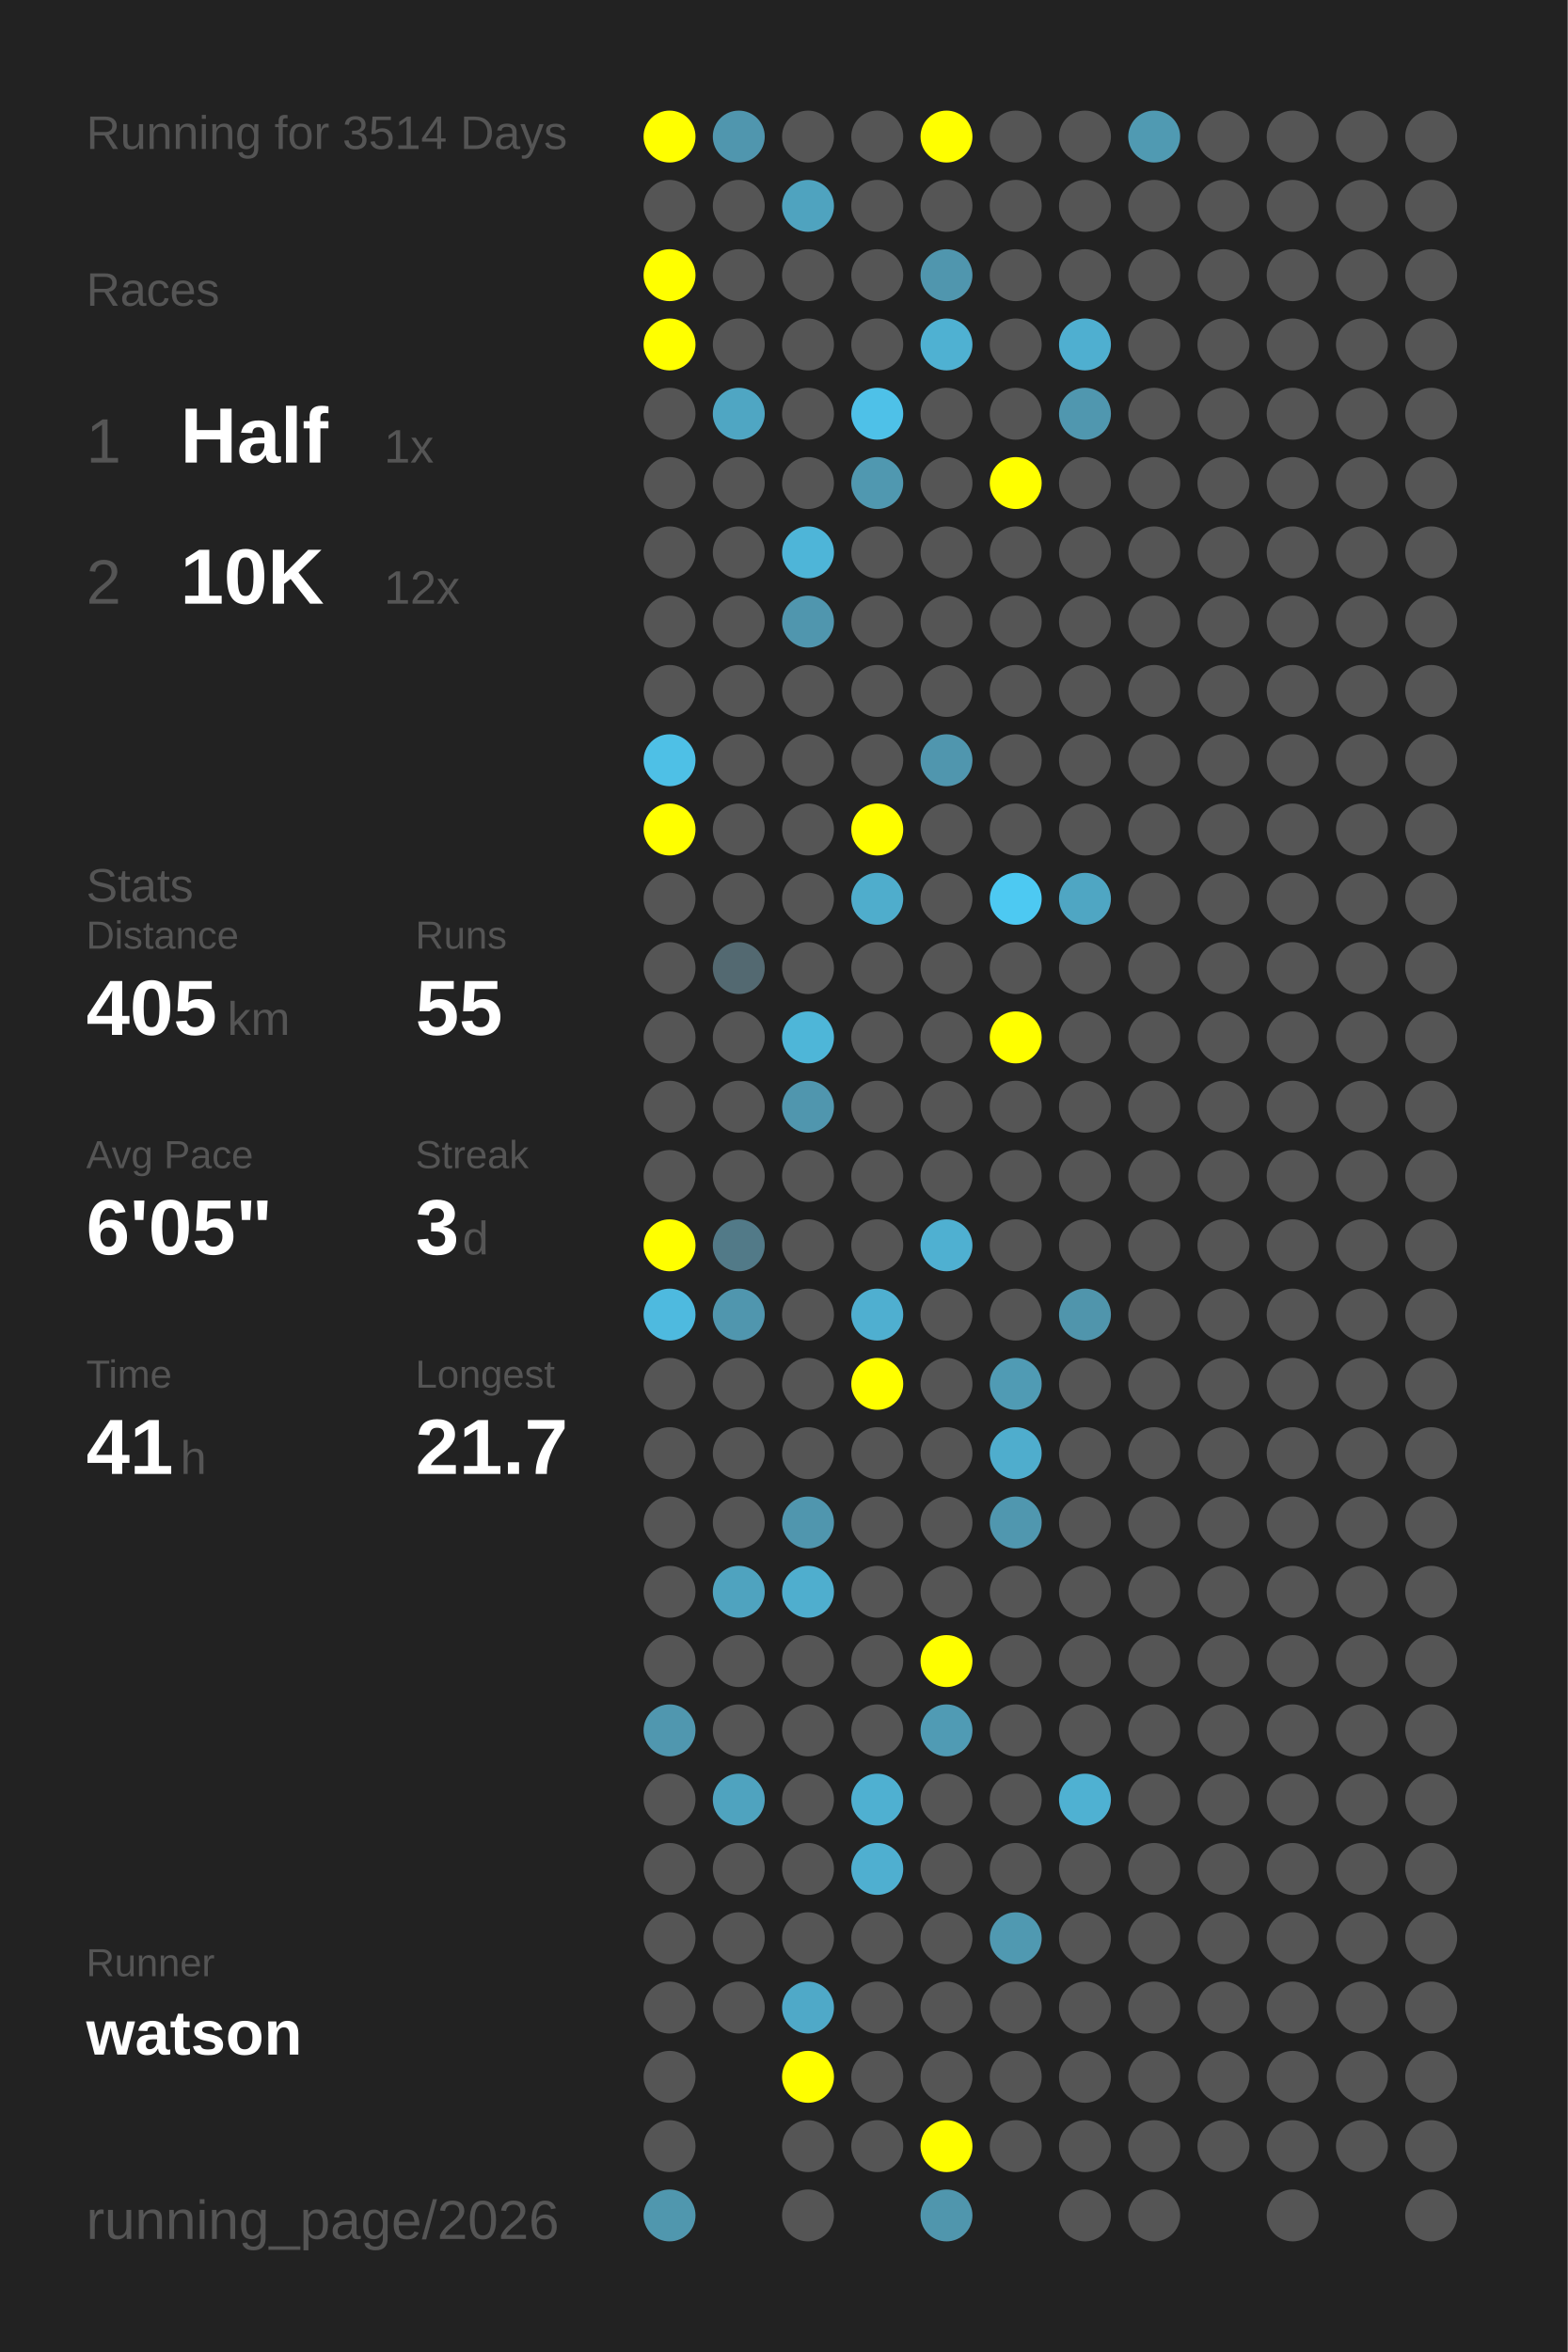
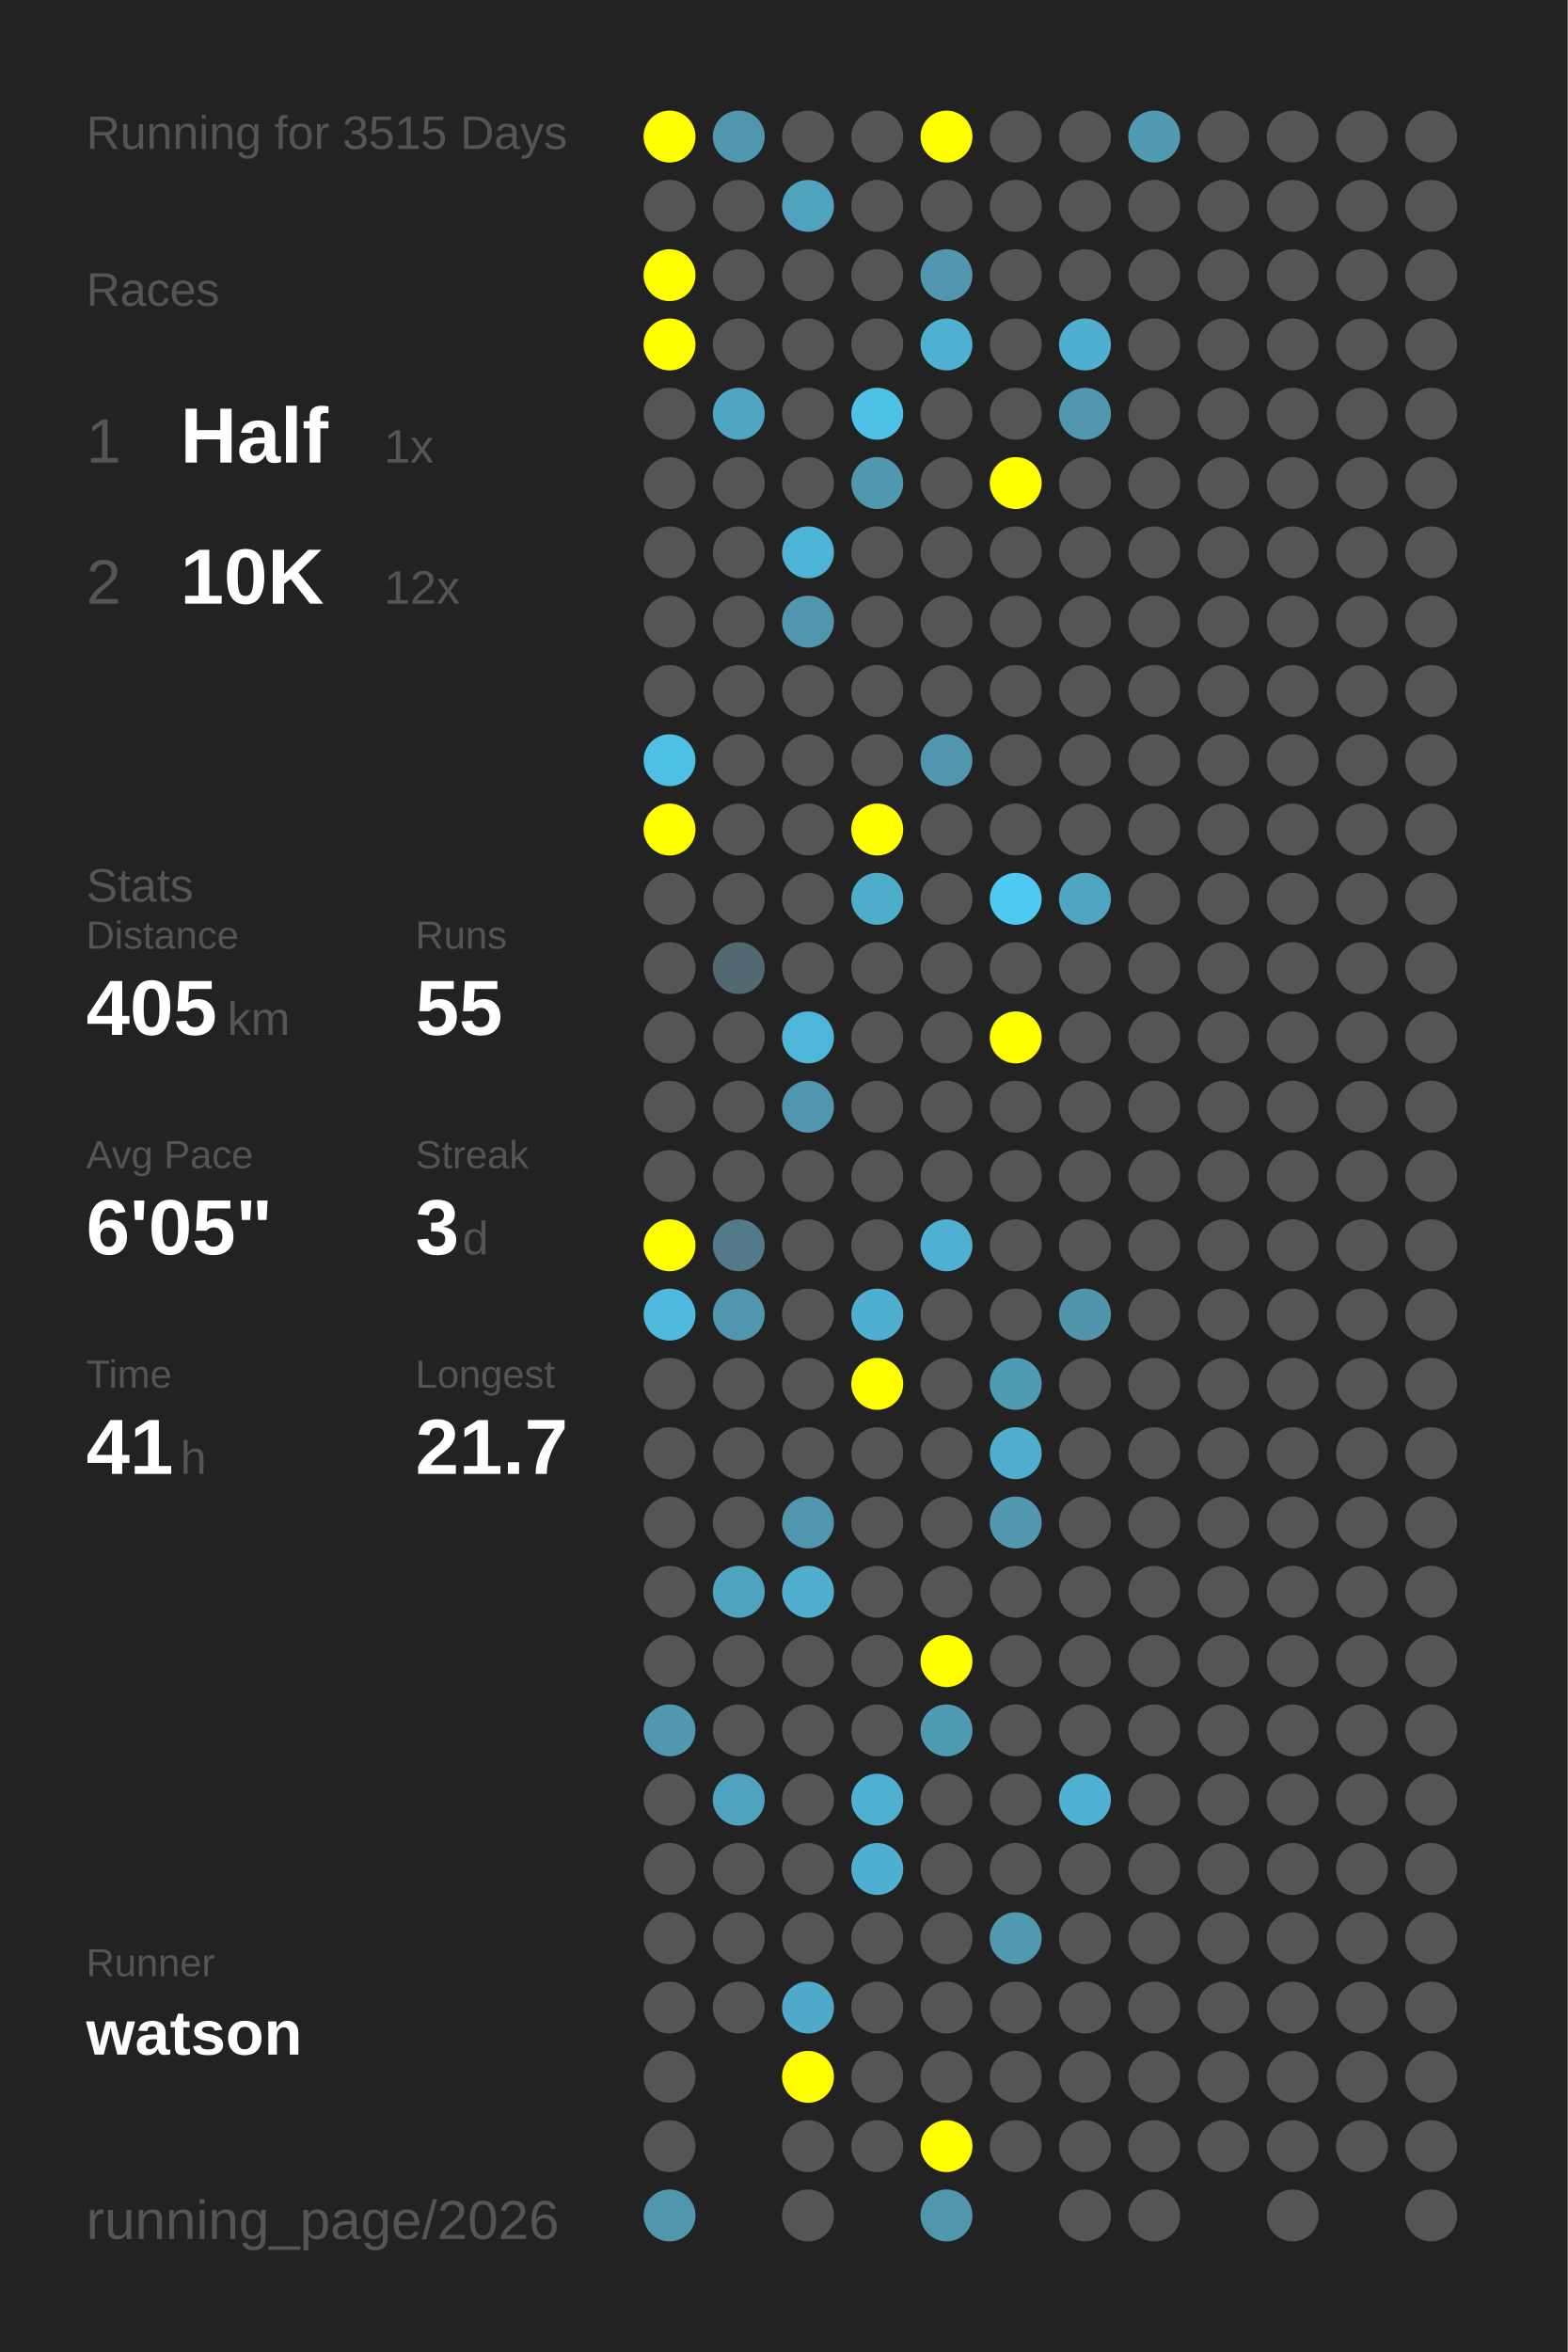
<svg xmlns="http://www.w3.org/2000/svg" baseProfile="full" height="300mm" version="1.1" viewBox="0,0,200,300" width="200mm">
  <defs />
  <rect fill="#222222" height="300" width="200" x="0" y="0" />
-   <text fill="#555555" style="font-size:6px; font-family:Arial;" x="11" y="19">Running for 3514 Days</text>
+   <text fill="#555555" style="font-size:6px; font-family:Arial;" x="11" y="19">Running for 3515 Days</text>
  <text fill="#555555" style="font-size:6px; font-family:Arial;" x="11" y="39">Races</text>
  <text fill="#555555" style="font-size:8px; font-family:Arial;" x="11" y="59">1</text>
  <text fill="#FFFFFF" style="font-size:10px; font-family:Arial; font-weight:bold;" x="23" y="59">Half</text>
  <text fill="#555555" style="font-size:6px; font-family:Arial;" x="49" y="59">1x</text>
  <text fill="#555555" style="font-size:8px; font-family:Arial;" x="11" y="77">2</text>
  <text fill="#FFFFFF" style="font-size:10px; font-family:Arial; font-weight:bold;" x="23" y="77">10K</text>
  <text fill="#555555" style="font-size:6px; font-family:Arial;" x="49" y="77">12x</text>
  <text fill="#555555" style="font-size:6px; font-family:Arial;" x="11" y="115">Stats</text>
  <text fill="#555555" style="font-size:5px; font-family:Arial;" x="11" y="121">Distance</text>
  <text fill="#FFFFFF" style="font-size:10px; font-family:Arial; font-weight:bold;" x="11" y="132">405</text>
  <text fill="#555555" style="font-size:6px; font-family:Arial;" x="29" y="132">km</text>
  <text fill="#555555" style="font-size:5px; font-family:Arial;" x="53" y="121">Runs</text>
  <text fill="#FFFFFF" style="font-size:10px; font-family:Arial; font-weight:bold;" x="53" y="132">55</text>
  <text fill="#555555" style="font-size:5px; font-family:Arial;" x="11" y="149">Avg Pace</text>
  <text fill="#FFFFFF" style="font-size:10px; font-family:Arial; font-weight:bold;" x="11" y="160">6'05"</text>
  <text fill="#555555" style="font-size:5px; font-family:Arial;" x="53" y="149">Streak</text>
  <text fill="#FFFFFF" style="font-size:10px; font-family:Arial; font-weight:bold;" x="53" y="160">3</text>
  <text fill="#555555" style="font-size:6px; font-family:Arial;" x="59" y="160">d</text>
  <text fill="#555555" style="font-size:5px; font-family:Arial;" x="11" y="177">Time</text>
  <text fill="#FFFFFF" style="font-size:10px; font-family:Arial; font-weight:bold;" x="11" y="188">41</text>
  <text fill="#555555" style="font-size:6px; font-family:Arial;" x="23" y="188">h</text>
  <text fill="#555555" style="font-size:5px; font-family:Arial;" x="53" y="177">Longest</text>
  <text fill="#FFFFFF" style="font-size:10px; font-family:Arial; font-weight:bold;" x="53" y="188">21.7</text>
  <text fill="#555555" style="font-size:5px; font-family:Arial;" x="11" y="252.065">Runner</text>
  <text fill="#FFFFFF" style="font-size:8px; font-family:Arial; font-weight:bold;" x="11" y="262.065">watson</text>
  <text fill="#555555" style="font-size:7px; font-family:Arial;" x="11" y="285.581">running_page/2026</text>
  <circle cx="85.417" cy="17.419" fill="#FFFF00" r="3.312" />
  <circle cx="85.417" cy="26.258" fill="#555555" r="3.312" />
  <circle cx="85.417" cy="35.097" fill="#FFFF00" r="3.312" />
  <circle cx="85.417" cy="43.935" fill="#FFFF00" r="3.312" />
  <circle cx="85.417" cy="52.774" fill="#555555" r="3.312" />
  <circle cx="85.417" cy="61.613" fill="#555555" r="3.312" />
  <circle cx="85.417" cy="70.452" fill="#555555" r="3.312" />
  <circle cx="85.417" cy="79.29" fill="#555555" r="3.312" />
  <circle cx="85.417" cy="88.129" fill="#555555" r="3.312" />
  <circle cx="85.417" cy="96.968" fill="#4ec0e6" r="3.312" />
  <circle cx="85.417" cy="105.806" fill="#FFFF00" r="3.312" />
  <circle cx="85.417" cy="114.645" fill="#555555" r="3.312" />
  <circle cx="85.417" cy="123.484" fill="#555555" r="3.312" />
  <circle cx="85.417" cy="132.323" fill="#555555" r="3.312" />
  <circle cx="85.417" cy="141.161" fill="#555555" r="3.312" />
  <circle cx="85.417" cy="150" fill="#555555" r="3.312" />
  <circle cx="85.417" cy="158.839" fill="#FFFF00" r="3.312" />
  <circle cx="85.417" cy="167.677" fill="#4ebadf" r="3.312" />
  <circle cx="85.417" cy="176.516" fill="#555555" r="3.312" />
  <circle cx="85.417" cy="185.355" fill="#555555" r="3.312" />
  <circle cx="85.417" cy="194.194" fill="#555555" r="3.312" />
  <circle cx="85.417" cy="203.032" fill="#555555" r="3.312" />
  <circle cx="85.417" cy="211.871" fill="#555555" r="3.312" />
  <circle cx="85.417" cy="220.71" fill="#5097af" r="3.312" />
  <circle cx="85.417" cy="229.548" fill="#555555" r="3.312" />
  <circle cx="85.417" cy="238.387" fill="#555555" r="3.312" />
  <circle cx="85.417" cy="247.226" fill="#555555" r="3.312" />
  <circle cx="85.417" cy="256.065" fill="#555555" r="3.312" />
  <circle cx="85.417" cy="264.903" fill="#555555" r="3.312" />
  <circle cx="85.417" cy="273.742" fill="#555555" r="3.312" />
  <circle cx="85.417" cy="282.581" fill="#5097ae" r="3.312" />
  <circle cx="94.25" cy="17.419" fill="#5096ae" r="3.312" />
  <circle cx="94.25" cy="26.258" fill="#555555" r="3.312" />
  <circle cx="94.25" cy="35.097" fill="#555555" r="3.312" />
  <circle cx="94.25" cy="43.935" fill="#555555" r="3.312" />
  <circle cx="94.25" cy="52.774" fill="#4fa6c3" r="3.312" />
  <circle cx="94.25" cy="61.613" fill="#555555" r="3.312" />
  <circle cx="94.25" cy="70.452" fill="#555555" r="3.312" />
  <circle cx="94.25" cy="79.29" fill="#555555" r="3.312" />
  <circle cx="94.25" cy="88.129" fill="#555555" r="3.312" />
  <circle cx="94.25" cy="96.968" fill="#555555" r="3.312" />
  <circle cx="94.25" cy="105.806" fill="#555555" r="3.312" />
  <circle cx="94.25" cy="114.645" fill="#555555" r="3.312" />
  <circle cx="94.25" cy="123.484" fill="#536971" r="3.312" />
  <circle cx="94.25" cy="132.323" fill="#555555" r="3.312" />
  <circle cx="94.25" cy="141.161" fill="#555555" r="3.312" />
  <circle cx="94.25" cy="150" fill="#555555" r="3.312" />
  <circle cx="94.25" cy="158.839" fill="#527a88" r="3.312" />
  <circle cx="94.25" cy="167.677" fill="#5096ae" r="3.312" />
  <circle cx="94.25" cy="176.516" fill="#555555" r="3.312" />
  <circle cx="94.25" cy="185.355" fill="#555555" r="3.312" />
  <circle cx="94.25" cy="194.194" fill="#555555" r="3.312" />
  <circle cx="94.25" cy="203.032" fill="#4fa3bf" r="3.312" />
  <circle cx="94.25" cy="211.871" fill="#555555" r="3.312" />
  <circle cx="94.25" cy="220.71" fill="#555555" r="3.312" />
  <circle cx="94.25" cy="229.548" fill="#4fa3bf" r="3.312" />
  <circle cx="94.25" cy="238.387" fill="#555555" r="3.312" />
  <circle cx="94.25" cy="247.226" fill="#555555" r="3.312" />
  <circle cx="94.25" cy="256.065" fill="#555555" r="3.312" />
  <circle cx="103.083" cy="17.419" fill="#555555" r="3.312" />
  <circle cx="103.083" cy="26.258" fill="#4fa3bf" r="3.312" />
  <circle cx="103.083" cy="35.097" fill="#555555" r="3.312" />
  <circle cx="103.083" cy="43.935" fill="#555555" r="3.312" />
  <circle cx="103.083" cy="52.774" fill="#555555" r="3.312" />
  <circle cx="103.083" cy="61.613" fill="#555555" r="3.312" />
  <circle cx="103.083" cy="70.452" fill="#4eb5d8" r="3.312" />
  <circle cx="103.083" cy="79.29" fill="#5096ae" r="3.312" />
  <circle cx="103.083" cy="88.129" fill="#555555" r="3.312" />
  <circle cx="103.083" cy="96.968" fill="#555555" r="3.312" />
  <circle cx="103.083" cy="105.806" fill="#555555" r="3.312" />
  <circle cx="103.083" cy="114.645" fill="#555555" r="3.312" />
  <circle cx="103.083" cy="123.484" fill="#555555" r="3.312" />
  <circle cx="103.083" cy="132.323" fill="#4eb6d8" r="3.312" />
  <circle cx="103.083" cy="141.161" fill="#5096ae" r="3.312" />
  <circle cx="103.083" cy="150" fill="#555555" r="3.312" />
  <circle cx="103.083" cy="158.839" fill="#555555" r="3.312" />
  <circle cx="103.083" cy="167.677" fill="#555555" r="3.312" />
  <circle cx="103.083" cy="176.516" fill="#555555" r="3.312" />
  <circle cx="103.083" cy="185.355" fill="#555555" r="3.312" />
  <circle cx="103.083" cy="194.194" fill="#5096ae" r="3.312" />
  <circle cx="103.083" cy="203.032" fill="#4faece" r="3.312" />
  <circle cx="103.083" cy="211.871" fill="#555555" r="3.312" />
  <circle cx="103.083" cy="220.71" fill="#555555" r="3.312" />
  <circle cx="103.083" cy="229.548" fill="#555555" r="3.312" />
  <circle cx="103.083" cy="238.387" fill="#555555" r="3.312" />
  <circle cx="103.083" cy="247.226" fill="#555555" r="3.312" />
  <circle cx="103.083" cy="256.065" fill="#4fa9c8" r="3.312" />
  <circle cx="103.083" cy="264.903" fill="#FFFF00" r="3.312" />
  <circle cx="103.083" cy="273.742" fill="#555555" r="3.312" />
  <circle cx="103.083" cy="282.581" fill="#555555" r="3.312" />
  <circle cx="111.917" cy="17.419" fill="#555555" r="3.312" />
  <circle cx="111.917" cy="26.258" fill="#555555" r="3.312" />
  <circle cx="111.917" cy="35.097" fill="#555555" r="3.312" />
  <circle cx="111.917" cy="43.935" fill="#555555" r="3.312" />
  <circle cx="111.917" cy="52.774" fill="#4ec1e8" r="3.312" />
  <circle cx="111.917" cy="61.613" fill="#5098b0" r="3.312" />
  <circle cx="111.917" cy="70.452" fill="#555555" r="3.312" />
  <circle cx="111.917" cy="79.29" fill="#555555" r="3.312" />
  <circle cx="111.917" cy="88.129" fill="#555555" r="3.312" />
  <circle cx="111.917" cy="96.968" fill="#555555" r="3.312" />
  <circle cx="111.917" cy="105.806" fill="#FFFF00" r="3.312" />
  <circle cx="111.917" cy="114.645" fill="#4fadcc" r="3.312" />
  <circle cx="111.917" cy="123.484" fill="#555555" r="3.312" />
  <circle cx="111.917" cy="132.323" fill="#555555" r="3.312" />
  <circle cx="111.917" cy="141.161" fill="#555555" r="3.312" />
  <circle cx="111.917" cy="150" fill="#555555" r="3.312" />
  <circle cx="111.917" cy="158.839" fill="#555555" r="3.312" />
  <circle cx="111.917" cy="167.677" fill="#4fafd0" r="3.312" />
  <circle cx="111.917" cy="176.516" fill="#FFFF00" r="3.312" />
  <circle cx="111.917" cy="185.355" fill="#555555" r="3.312" />
  <circle cx="111.917" cy="194.194" fill="#555555" r="3.312" />
  <circle cx="111.917" cy="203.032" fill="#555555" r="3.312" />
  <circle cx="111.917" cy="211.871" fill="#555555" r="3.312" />
  <circle cx="111.917" cy="220.71" fill="#555555" r="3.312" />
  <circle cx="111.917" cy="229.548" fill="#4fb0d1" r="3.312" />
  <circle cx="111.917" cy="238.387" fill="#4fafd0" r="3.312" />
  <circle cx="111.917" cy="247.226" fill="#555555" r="3.312" />
  <circle cx="111.917" cy="256.065" fill="#555555" r="3.312" />
  <circle cx="111.917" cy="264.903" fill="#555555" r="3.312" />
  <circle cx="111.917" cy="273.742" fill="#555555" r="3.312" />
  <circle cx="120.75" cy="17.419" fill="#FFFF00" r="3.312" />
  <circle cx="120.75" cy="26.258" fill="#555555" r="3.312" />
  <circle cx="120.75" cy="35.097" fill="#5096ae" r="3.312" />
  <circle cx="120.75" cy="43.935" fill="#4fb1d2" r="3.312" />
  <circle cx="120.75" cy="52.774" fill="#555555" r="3.312" />
  <circle cx="120.75" cy="61.613" fill="#555555" r="3.312" />
  <circle cx="120.75" cy="70.452" fill="#555555" r="3.312" />
  <circle cx="120.75" cy="79.29" fill="#555555" r="3.312" />
  <circle cx="120.75" cy="88.129" fill="#555555" r="3.312" />
  <circle cx="120.75" cy="96.968" fill="#5096ae" r="3.312" />
  <circle cx="120.75" cy="105.806" fill="#555555" r="3.312" />
  <circle cx="120.75" cy="114.645" fill="#555555" r="3.312" />
  <circle cx="120.75" cy="123.484" fill="#555555" r="3.312" />
  <circle cx="120.75" cy="132.323" fill="#555555" r="3.312" />
  <circle cx="120.75" cy="141.161" fill="#555555" r="3.312" />
  <circle cx="120.75" cy="150" fill="#555555" r="3.312" />
  <circle cx="120.75" cy="158.839" fill="#4fb0d1" r="3.312" />
  <circle cx="120.75" cy="167.677" fill="#555555" r="3.312" />
  <circle cx="120.75" cy="176.516" fill="#555555" r="3.312" />
  <circle cx="120.75" cy="185.355" fill="#555555" r="3.312" />
  <circle cx="120.75" cy="194.194" fill="#555555" r="3.312" />
  <circle cx="120.75" cy="203.032" fill="#555555" r="3.312" />
  <circle cx="120.75" cy="211.871" fill="#FFFF00" r="3.312" />
  <circle cx="120.75" cy="220.71" fill="#509bb4" r="3.312" />
  <circle cx="120.75" cy="229.548" fill="#555555" r="3.312" />
  <circle cx="120.75" cy="238.387" fill="#555555" r="3.312" />
  <circle cx="120.75" cy="247.226" fill="#555555" r="3.312" />
  <circle cx="120.75" cy="256.065" fill="#555555" r="3.312" />
  <circle cx="120.75" cy="264.903" fill="#555555" r="3.312" />
  <circle cx="120.75" cy="273.742" fill="#FFFF00" r="3.312" />
  <circle cx="120.75" cy="282.581" fill="#5096ad" r="3.312" />
  <circle cx="129.583" cy="17.419" fill="#555555" r="3.312" />
  <circle cx="129.583" cy="26.258" fill="#555555" r="3.312" />
  <circle cx="129.583" cy="35.097" fill="#555555" r="3.312" />
  <circle cx="129.583" cy="43.935" fill="#555555" r="3.312" />
  <circle cx="129.583" cy="52.774" fill="#555555" r="3.312" />
  <circle cx="129.583" cy="61.613" fill="#FFFF00" r="3.312" />
  <circle cx="129.583" cy="70.452" fill="#555555" r="3.312" />
  <circle cx="129.583" cy="79.29" fill="#555555" r="3.312" />
  <circle cx="129.583" cy="88.129" fill="#555555" r="3.312" />
  <circle cx="129.583" cy="96.968" fill="#555555" r="3.312" />
  <circle cx="129.583" cy="105.806" fill="#555555" r="3.312" />
  <circle cx="129.583" cy="114.645" fill="#4dc9f2" r="3.312" />
  <circle cx="129.583" cy="123.484" fill="#555555" r="3.312" />
  <circle cx="129.583" cy="132.323" fill="#FFFF00" r="3.312" />
  <circle cx="129.583" cy="141.161" fill="#555555" r="3.312" />
  <circle cx="129.583" cy="150" fill="#555555" r="3.312" />
  <circle cx="129.583" cy="158.839" fill="#555555" r="3.312" />
  <circle cx="129.583" cy="167.677" fill="#555555" r="3.312" />
  <circle cx="129.583" cy="176.516" fill="#509bb4" r="3.312" />
  <circle cx="129.583" cy="185.355" fill="#4fadcd" r="3.312" />
  <circle cx="129.583" cy="194.194" fill="#5097af" r="3.312" />
  <circle cx="129.583" cy="203.032" fill="#555555" r="3.312" />
  <circle cx="129.583" cy="211.871" fill="#555555" r="3.312" />
  <circle cx="129.583" cy="220.71" fill="#555555" r="3.312" />
  <circle cx="129.583" cy="229.548" fill="#555555" r="3.312" />
  <circle cx="129.583" cy="238.387" fill="#555555" r="3.312" />
  <circle cx="129.583" cy="247.226" fill="#5099b1" r="3.312" />
  <circle cx="129.583" cy="256.065" fill="#555555" r="3.312" />
  <circle cx="129.583" cy="264.903" fill="#555555" r="3.312" />
  <circle cx="129.583" cy="273.742" fill="#555555" r="3.312" />
  <circle cx="138.417" cy="17.419" fill="#555555" r="3.312" />
  <circle cx="138.417" cy="26.258" fill="#555555" r="3.312" />
  <circle cx="138.417" cy="35.097" fill="#555555" r="3.312" />
  <circle cx="138.417" cy="43.935" fill="#4fafd0" r="3.312" />
  <circle cx="138.417" cy="52.774" fill="#5097af" r="3.312" />
  <circle cx="138.417" cy="61.613" fill="#555555" r="3.312" />
  <circle cx="138.417" cy="70.452" fill="#555555" r="3.312" />
  <circle cx="138.417" cy="79.29" fill="#555555" r="3.312" />
  <circle cx="138.417" cy="88.129" fill="#555555" r="3.312" />
  <circle cx="138.417" cy="96.968" fill="#555555" r="3.312" />
  <circle cx="138.417" cy="105.806" fill="#555555" r="3.312" />
  <circle cx="138.417" cy="114.645" fill="#4fa6c3" r="3.312" />
  <circle cx="138.417" cy="123.484" fill="#555555" r="3.312" />
  <circle cx="138.417" cy="132.323" fill="#555555" r="3.312" />
  <circle cx="138.417" cy="141.161" fill="#555555" r="3.312" />
  <circle cx="138.417" cy="150" fill="#555555" r="3.312" />
  <circle cx="138.417" cy="158.839" fill="#555555" r="3.312" />
  <circle cx="138.417" cy="167.677" fill="#5095ac" r="3.312" />
  <circle cx="138.417" cy="176.516" fill="#555555" r="3.312" />
  <circle cx="138.417" cy="185.355" fill="#555555" r="3.312" />
  <circle cx="138.417" cy="194.194" fill="#555555" r="3.312" />
  <circle cx="138.417" cy="203.032" fill="#555555" r="3.312" />
  <circle cx="138.417" cy="211.871" fill="#555555" r="3.312" />
  <circle cx="138.417" cy="220.71" fill="#555555" r="3.312" />
  <circle cx="138.417" cy="229.548" fill="#4fb1d2" r="3.312" />
  <circle cx="138.417" cy="238.387" fill="#555555" r="3.312" />
  <circle cx="138.417" cy="247.226" fill="#555555" r="3.312" />
  <circle cx="138.417" cy="256.065" fill="#555555" r="3.312" />
  <circle cx="138.417" cy="264.903" fill="#555555" r="3.312" />
  <circle cx="138.417" cy="273.742" fill="#555555" r="3.312" />
  <circle cx="138.417" cy="282.581" fill="#555555" r="3.312" />
  <circle cx="147.25" cy="17.419" fill="#509ab2" r="3.312" />
  <circle cx="147.25" cy="26.258" fill="#555555" r="3.312" />
  <circle cx="147.25" cy="35.097" fill="#555555" r="3.312" />
  <circle cx="147.25" cy="43.935" fill="#555555" r="3.312" />
  <circle cx="147.25" cy="52.774" fill="#555555" r="3.312" />
  <circle cx="147.25" cy="61.613" fill="#555555" r="3.312" />
  <circle cx="147.25" cy="70.452" fill="#555555" r="3.312" />
  <circle cx="147.25" cy="79.29" fill="#555555" r="3.312" />
  <circle cx="147.25" cy="88.129" fill="#555555" r="3.312" />
  <circle cx="147.25" cy="96.968" fill="#555555" r="3.312" />
  <circle cx="147.25" cy="105.806" fill="#555555" r="3.312" />
  <circle cx="147.25" cy="114.645" fill="#555555" r="3.312" />
  <circle cx="147.25" cy="123.484" fill="#555555" r="3.312" />
  <circle cx="147.25" cy="132.323" fill="#555555" r="3.312" />
  <circle cx="147.25" cy="141.161" fill="#555555" r="3.312" />
  <circle cx="147.25" cy="150" fill="#555555" r="3.312" />
  <circle cx="147.25" cy="158.839" fill="#555555" r="3.312" />
  <circle cx="147.25" cy="167.677" fill="#555555" r="3.312" />
  <circle cx="147.25" cy="176.516" fill="#555555" r="3.312" />
  <circle cx="147.25" cy="185.355" fill="#555555" r="3.312" />
  <circle cx="147.25" cy="194.194" fill="#555555" r="3.312" />
  <circle cx="147.25" cy="203.032" fill="#555555" r="3.312" />
  <circle cx="147.25" cy="211.871" fill="#555555" r="3.312" />
  <circle cx="147.25" cy="220.71" fill="#555555" r="3.312" />
  <circle cx="147.25" cy="229.548" fill="#555555" r="3.312" />
  <circle cx="147.25" cy="238.387" fill="#555555" r="3.312" />
  <circle cx="147.25" cy="247.226" fill="#555555" r="3.312" />
  <circle cx="147.25" cy="256.065" fill="#555555" r="3.312" />
  <circle cx="147.25" cy="264.903" fill="#555555" r="3.312" />
  <circle cx="147.25" cy="273.742" fill="#555555" r="3.312" />
  <circle cx="147.25" cy="282.581" fill="#555555" r="3.312" />
  <circle cx="156.083" cy="17.419" fill="#555555" r="3.312" />
  <circle cx="156.083" cy="26.258" fill="#555555" r="3.312" />
  <circle cx="156.083" cy="35.097" fill="#555555" r="3.312" />
  <circle cx="156.083" cy="43.935" fill="#555555" r="3.312" />
  <circle cx="156.083" cy="52.774" fill="#555555" r="3.312" />
  <circle cx="156.083" cy="61.613" fill="#555555" r="3.312" />
  <circle cx="156.083" cy="70.452" fill="#555555" r="3.312" />
  <circle cx="156.083" cy="79.29" fill="#555555" r="3.312" />
  <circle cx="156.083" cy="88.129" fill="#555555" r="3.312" />
  <circle cx="156.083" cy="96.968" fill="#555555" r="3.312" />
  <circle cx="156.083" cy="105.806" fill="#555555" r="3.312" />
  <circle cx="156.083" cy="114.645" fill="#555555" r="3.312" />
  <circle cx="156.083" cy="123.484" fill="#555555" r="3.312" />
  <circle cx="156.083" cy="132.323" fill="#555555" r="3.312" />
  <circle cx="156.083" cy="141.161" fill="#555555" r="3.312" />
  <circle cx="156.083" cy="150" fill="#555555" r="3.312" />
  <circle cx="156.083" cy="158.839" fill="#555555" r="3.312" />
  <circle cx="156.083" cy="167.677" fill="#555555" r="3.312" />
  <circle cx="156.083" cy="176.516" fill="#555555" r="3.312" />
  <circle cx="156.083" cy="185.355" fill="#555555" r="3.312" />
  <circle cx="156.083" cy="194.194" fill="#555555" r="3.312" />
  <circle cx="156.083" cy="203.032" fill="#555555" r="3.312" />
  <circle cx="156.083" cy="211.871" fill="#555555" r="3.312" />
  <circle cx="156.083" cy="220.71" fill="#555555" r="3.312" />
  <circle cx="156.083" cy="229.548" fill="#555555" r="3.312" />
  <circle cx="156.083" cy="238.387" fill="#555555" r="3.312" />
  <circle cx="156.083" cy="247.226" fill="#555555" r="3.312" />
  <circle cx="156.083" cy="256.065" fill="#555555" r="3.312" />
  <circle cx="156.083" cy="264.903" fill="#555555" r="3.312" />
  <circle cx="156.083" cy="273.742" fill="#555555" r="3.312" />
  <circle cx="164.917" cy="17.419" fill="#555555" r="3.312" />
  <circle cx="164.917" cy="26.258" fill="#555555" r="3.312" />
  <circle cx="164.917" cy="35.097" fill="#555555" r="3.312" />
  <circle cx="164.917" cy="43.935" fill="#555555" r="3.312" />
  <circle cx="164.917" cy="52.774" fill="#555555" r="3.312" />
  <circle cx="164.917" cy="61.613" fill="#555555" r="3.312" />
  <circle cx="164.917" cy="70.452" fill="#555555" r="3.312" />
  <circle cx="164.917" cy="79.29" fill="#555555" r="3.312" />
  <circle cx="164.917" cy="88.129" fill="#555555" r="3.312" />
  <circle cx="164.917" cy="96.968" fill="#555555" r="3.312" />
  <circle cx="164.917" cy="105.806" fill="#555555" r="3.312" />
  <circle cx="164.917" cy="114.645" fill="#555555" r="3.312" />
  <circle cx="164.917" cy="123.484" fill="#555555" r="3.312" />
  <circle cx="164.917" cy="132.323" fill="#555555" r="3.312" />
  <circle cx="164.917" cy="141.161" fill="#555555" r="3.312" />
  <circle cx="164.917" cy="150" fill="#555555" r="3.312" />
  <circle cx="164.917" cy="158.839" fill="#555555" r="3.312" />
  <circle cx="164.917" cy="167.677" fill="#555555" r="3.312" />
  <circle cx="164.917" cy="176.516" fill="#555555" r="3.312" />
  <circle cx="164.917" cy="185.355" fill="#555555" r="3.312" />
  <circle cx="164.917" cy="194.194" fill="#555555" r="3.312" />
  <circle cx="164.917" cy="203.032" fill="#555555" r="3.312" />
  <circle cx="164.917" cy="211.871" fill="#555555" r="3.312" />
  <circle cx="164.917" cy="220.71" fill="#555555" r="3.312" />
  <circle cx="164.917" cy="229.548" fill="#555555" r="3.312" />
  <circle cx="164.917" cy="238.387" fill="#555555" r="3.312" />
  <circle cx="164.917" cy="247.226" fill="#555555" r="3.312" />
  <circle cx="164.917" cy="256.065" fill="#555555" r="3.312" />
  <circle cx="164.917" cy="264.903" fill="#555555" r="3.312" />
  <circle cx="164.917" cy="273.742" fill="#555555" r="3.312" />
  <circle cx="164.917" cy="282.581" fill="#555555" r="3.312" />
  <circle cx="173.75" cy="17.419" fill="#555555" r="3.312" />
  <circle cx="173.75" cy="26.258" fill="#555555" r="3.312" />
  <circle cx="173.75" cy="35.097" fill="#555555" r="3.312" />
  <circle cx="173.75" cy="43.935" fill="#555555" r="3.312" />
  <circle cx="173.75" cy="52.774" fill="#555555" r="3.312" />
  <circle cx="173.75" cy="61.613" fill="#555555" r="3.312" />
  <circle cx="173.75" cy="70.452" fill="#555555" r="3.312" />
  <circle cx="173.75" cy="79.29" fill="#555555" r="3.312" />
  <circle cx="173.75" cy="88.129" fill="#555555" r="3.312" />
  <circle cx="173.75" cy="96.968" fill="#555555" r="3.312" />
  <circle cx="173.75" cy="105.806" fill="#555555" r="3.312" />
  <circle cx="173.75" cy="114.645" fill="#555555" r="3.312" />
  <circle cx="173.75" cy="123.484" fill="#555555" r="3.312" />
  <circle cx="173.75" cy="132.323" fill="#555555" r="3.312" />
  <circle cx="173.75" cy="141.161" fill="#555555" r="3.312" />
  <circle cx="173.75" cy="150" fill="#555555" r="3.312" />
  <circle cx="173.75" cy="158.839" fill="#555555" r="3.312" />
  <circle cx="173.75" cy="167.677" fill="#555555" r="3.312" />
  <circle cx="173.75" cy="176.516" fill="#555555" r="3.312" />
  <circle cx="173.75" cy="185.355" fill="#555555" r="3.312" />
  <circle cx="173.75" cy="194.194" fill="#555555" r="3.312" />
  <circle cx="173.75" cy="203.032" fill="#555555" r="3.312" />
  <circle cx="173.75" cy="211.871" fill="#555555" r="3.312" />
  <circle cx="173.75" cy="220.71" fill="#555555" r="3.312" />
  <circle cx="173.75" cy="229.548" fill="#555555" r="3.312" />
  <circle cx="173.75" cy="238.387" fill="#555555" r="3.312" />
  <circle cx="173.75" cy="247.226" fill="#555555" r="3.312" />
  <circle cx="173.75" cy="256.065" fill="#555555" r="3.312" />
  <circle cx="173.75" cy="264.903" fill="#555555" r="3.312" />
  <circle cx="173.75" cy="273.742" fill="#555555" r="3.312" />
  <circle cx="182.583" cy="17.419" fill="#555555" r="3.312" />
  <circle cx="182.583" cy="26.258" fill="#555555" r="3.312" />
  <circle cx="182.583" cy="35.097" fill="#555555" r="3.312" />
  <circle cx="182.583" cy="43.935" fill="#555555" r="3.312" />
  <circle cx="182.583" cy="52.774" fill="#555555" r="3.312" />
  <circle cx="182.583" cy="61.613" fill="#555555" r="3.312" />
  <circle cx="182.583" cy="70.452" fill="#555555" r="3.312" />
  <circle cx="182.583" cy="79.29" fill="#555555" r="3.312" />
  <circle cx="182.583" cy="88.129" fill="#555555" r="3.312" />
  <circle cx="182.583" cy="96.968" fill="#555555" r="3.312" />
  <circle cx="182.583" cy="105.806" fill="#555555" r="3.312" />
  <circle cx="182.583" cy="114.645" fill="#555555" r="3.312" />
  <circle cx="182.583" cy="123.484" fill="#555555" r="3.312" />
  <circle cx="182.583" cy="132.323" fill="#555555" r="3.312" />
  <circle cx="182.583" cy="141.161" fill="#555555" r="3.312" />
  <circle cx="182.583" cy="150" fill="#555555" r="3.312" />
  <circle cx="182.583" cy="158.839" fill="#555555" r="3.312" />
  <circle cx="182.583" cy="167.677" fill="#555555" r="3.312" />
  <circle cx="182.583" cy="176.516" fill="#555555" r="3.312" />
  <circle cx="182.583" cy="185.355" fill="#555555" r="3.312" />
  <circle cx="182.583" cy="194.194" fill="#555555" r="3.312" />
  <circle cx="182.583" cy="203.032" fill="#555555" r="3.312" />
  <circle cx="182.583" cy="211.871" fill="#555555" r="3.312" />
  <circle cx="182.583" cy="220.71" fill="#555555" r="3.312" />
  <circle cx="182.583" cy="229.548" fill="#555555" r="3.312" />
  <circle cx="182.583" cy="238.387" fill="#555555" r="3.312" />
  <circle cx="182.583" cy="247.226" fill="#555555" r="3.312" />
  <circle cx="182.583" cy="256.065" fill="#555555" r="3.312" />
  <circle cx="182.583" cy="264.903" fill="#555555" r="3.312" />
  <circle cx="182.583" cy="273.742" fill="#555555" r="3.312" />
  <circle cx="182.583" cy="282.581" fill="#555555" r="3.312" />
</svg>
